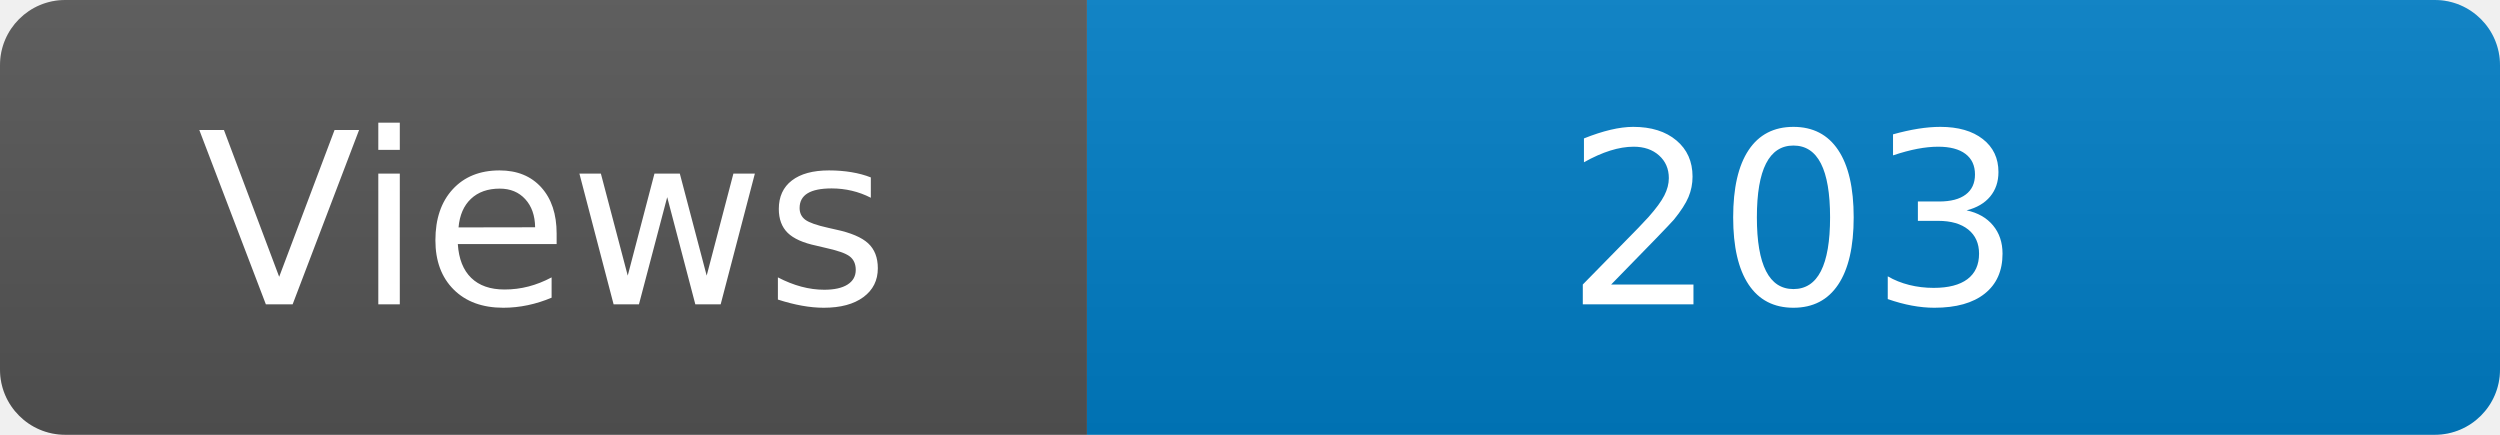
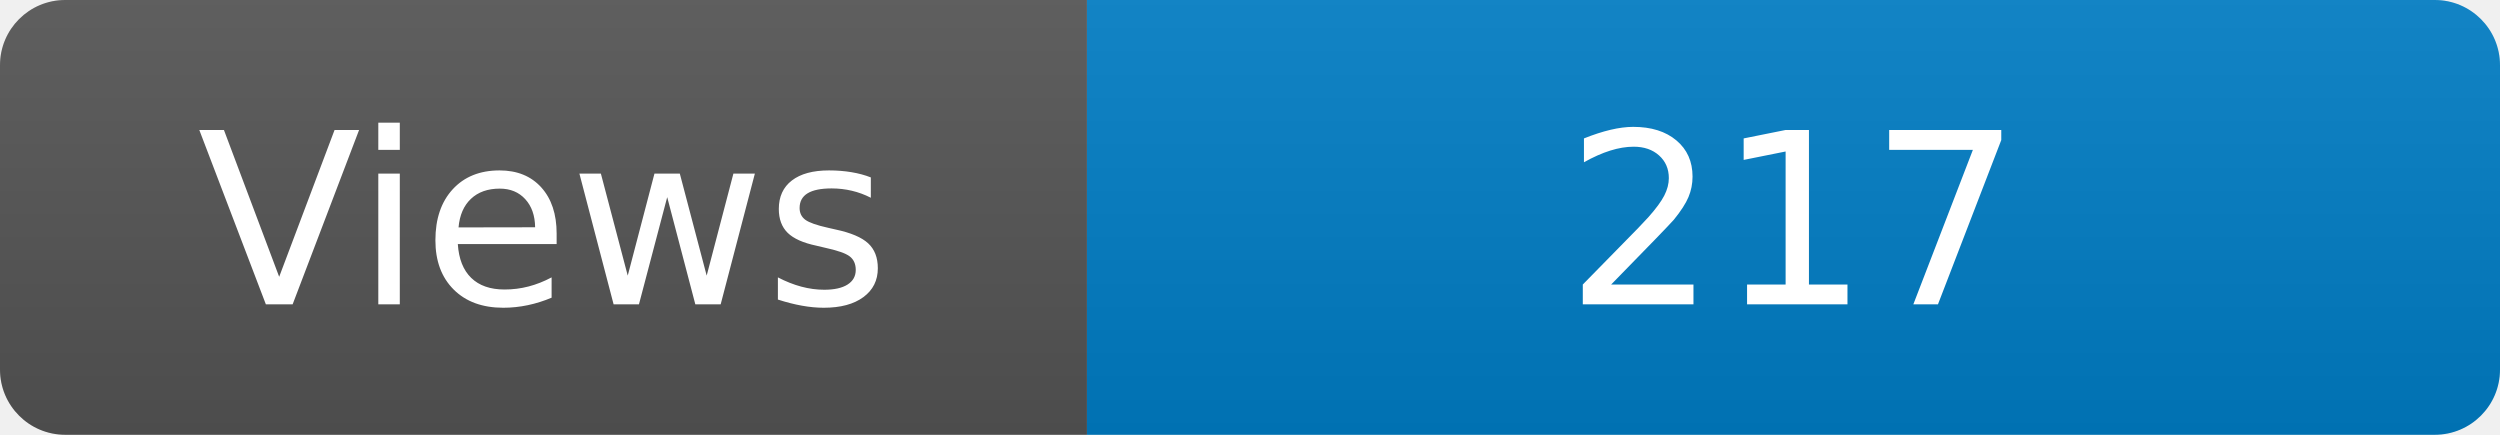
<svg xmlns="http://www.w3.org/2000/svg" width="115" height="20" role="img" aria-label="Maintained?: yes">
  <linearGradient id="s" x2="0" y2="100%">
    <stop offset="0" stop-color="#bbb" stop-opacity=".1" />
    <stop offset="1" stop-opacity=".1" />
  </linearGradient>
  <clipPath id="r">
    <rect width="115" height="20" rx="3" fill="#fff" />
  </clipPath>
  <g clip-path="url(#r)">
    <rect width="50" height="20" fill="#555" />
    <rect x="50" width="160" height="20" fill="#007ec6" />
    <rect width="115" height="20" fill="url(#s)" />
  </g>
  <g fill="#fff" text-anchor="middle" font-family="Verdana,Geneva,DejaVu Sans,sans-serif" font-size="110">
    <text x="250" y="140" transform="scale(.1)" fill="#fff">Views</text>
-     <text x="825" y="140" transform="scale(.1)" fill="#fff">203</text>
+     <text x="825" y="140" transform="scale(.1)" fill="#fff">217</text>
  </g>
</svg>
